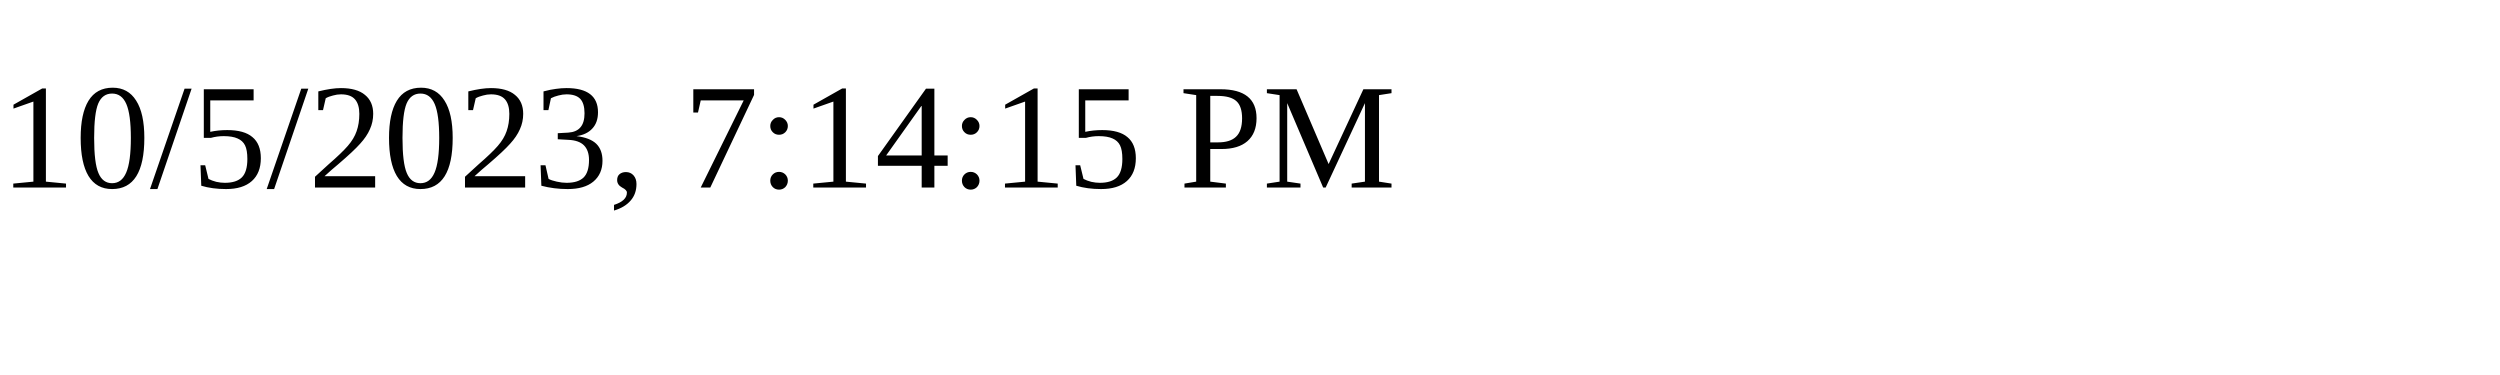
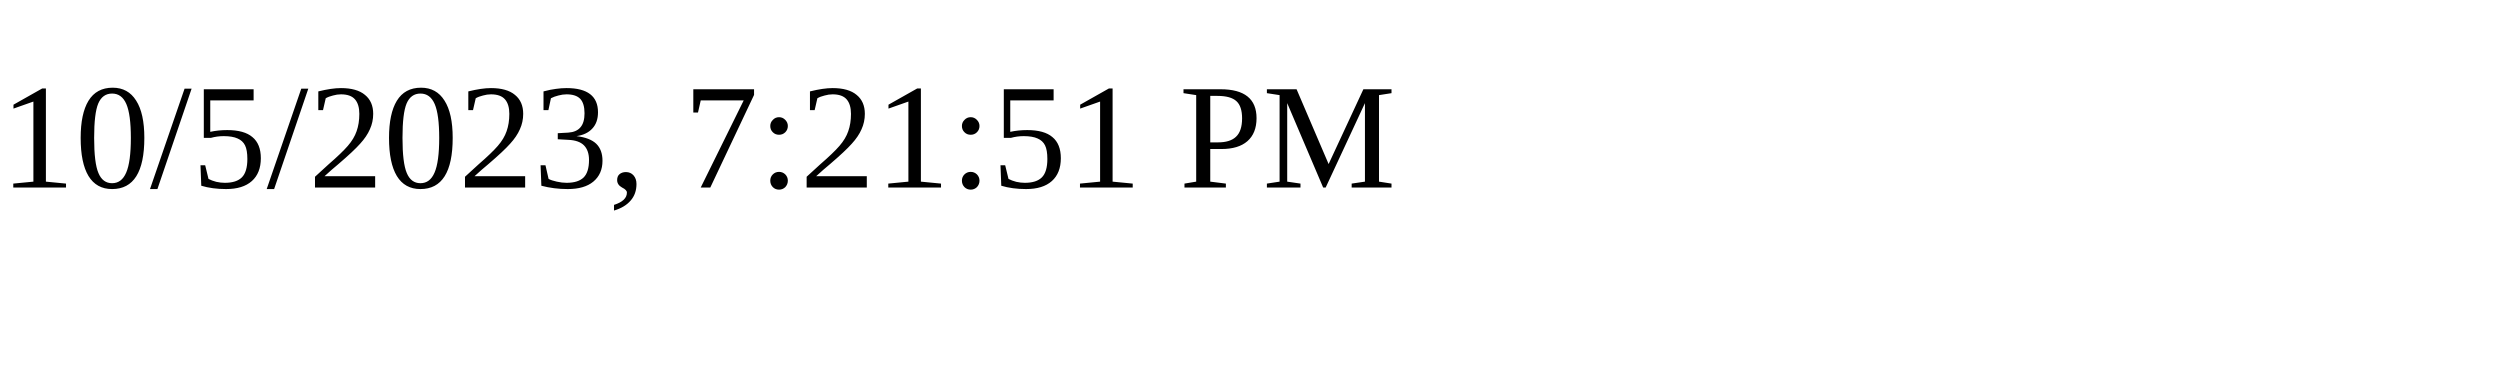
<svg xmlns="http://www.w3.org/2000/svg" height="30" width="200">
-   <text x="0" y="15">10/5/2023, 7:14:15 PM</text>
+   <text x="0" y="15">10/5/2023, 7:21:51 PM</text>
</svg>
